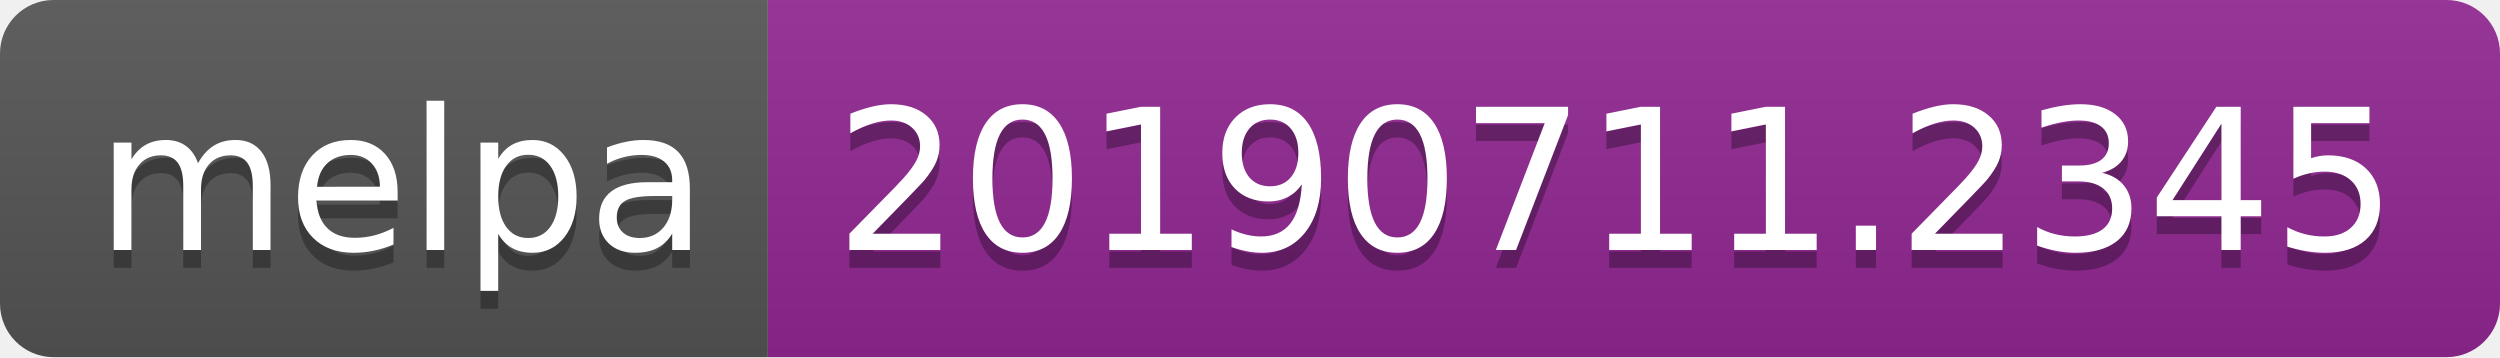
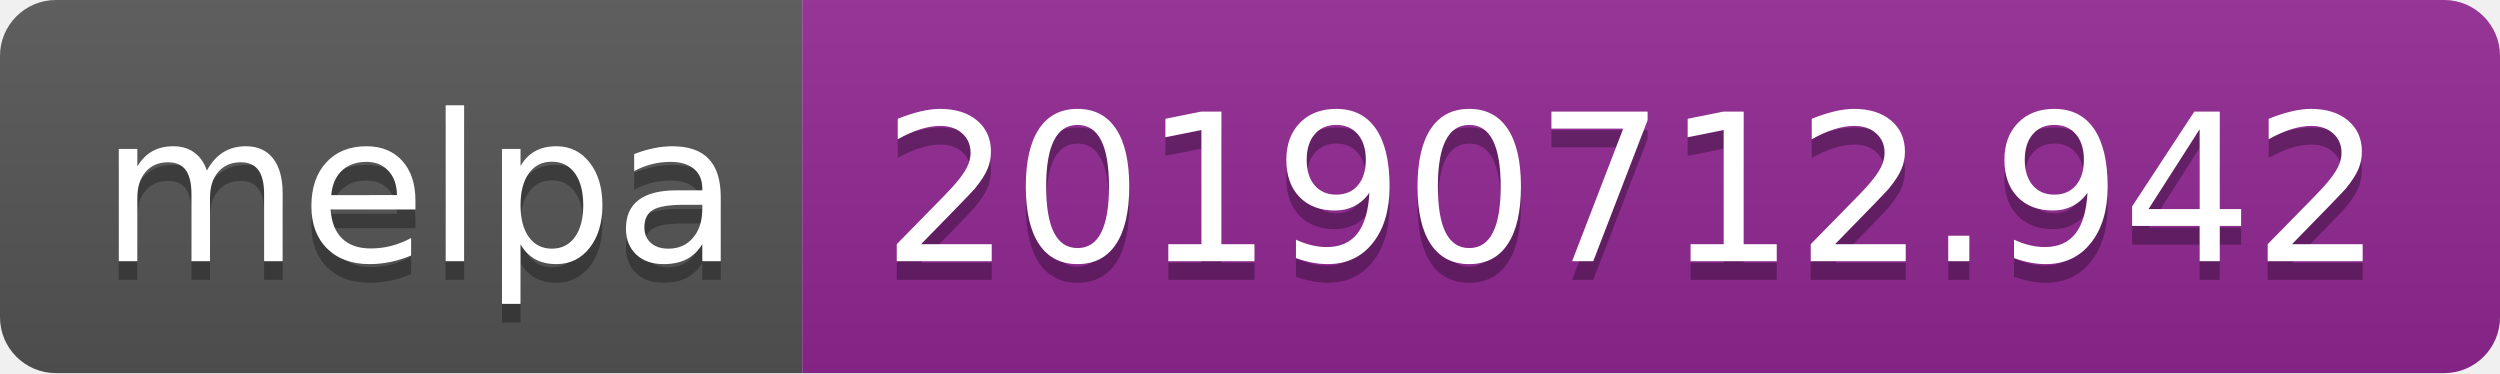
- <svg xmlns="http://www.w3.org/2000/svg" width="140" height="20">
+ <svg xmlns="http://www.w3.org/2000/svg" width="134" height="20">
  <linearGradient id="b" x2="0" y2="100%">
    <stop offset="0" stop-color="#bbb" stop-opacity=".1" />
    <stop offset="1" stop-opacity=".1" />
  </linearGradient>
  <clipPath id="a">
-     <rect width="140" height="20" rx="3" fill="#fff" />
+     <rect width="134" height="20" rx="3" fill="#fff" />
  </clipPath>
  <g clip-path="url(#a)">
    <path fill="#555" d="M0 0h43v20H0z" />
-     <path fill="#922793" d="M43 0h97v20H43z" />
-     <path fill="url(#b)" d="M0 0h140v20H0z" />
+     <path fill="#922793" d="M43 0h91v20H43z" />
+     <path fill="url(#b)" d="M0 0h134v20H0z" />
  </g>
  <g fill="#fff" text-anchor="middle" font-family="DejaVu Sans,Verdana,Geneva,sans-serif" font-size="110">
    <text x="225" y="150" fill="#010101" fill-opacity=".3" transform="scale(.1)" textLength="330">melpa</text>
    <text x="225" y="140" transform="scale(.1)" textLength="330">melpa</text>
-     <text x="905" y="150" fill="#010101" fill-opacity=".3" transform="scale(.1)" textLength="870">20190711.2345</text>
-     <text x="905" y="140" transform="scale(.1)" textLength="870">20190711.2345</text>
+     <text x="875" y="150" fill="#010101" fill-opacity=".3" transform="scale(.1)" textLength="810">20190712.942</text>
+     <text x="875" y="140" transform="scale(.1)" textLength="810">20190712.942</text>
  </g>
</svg>
